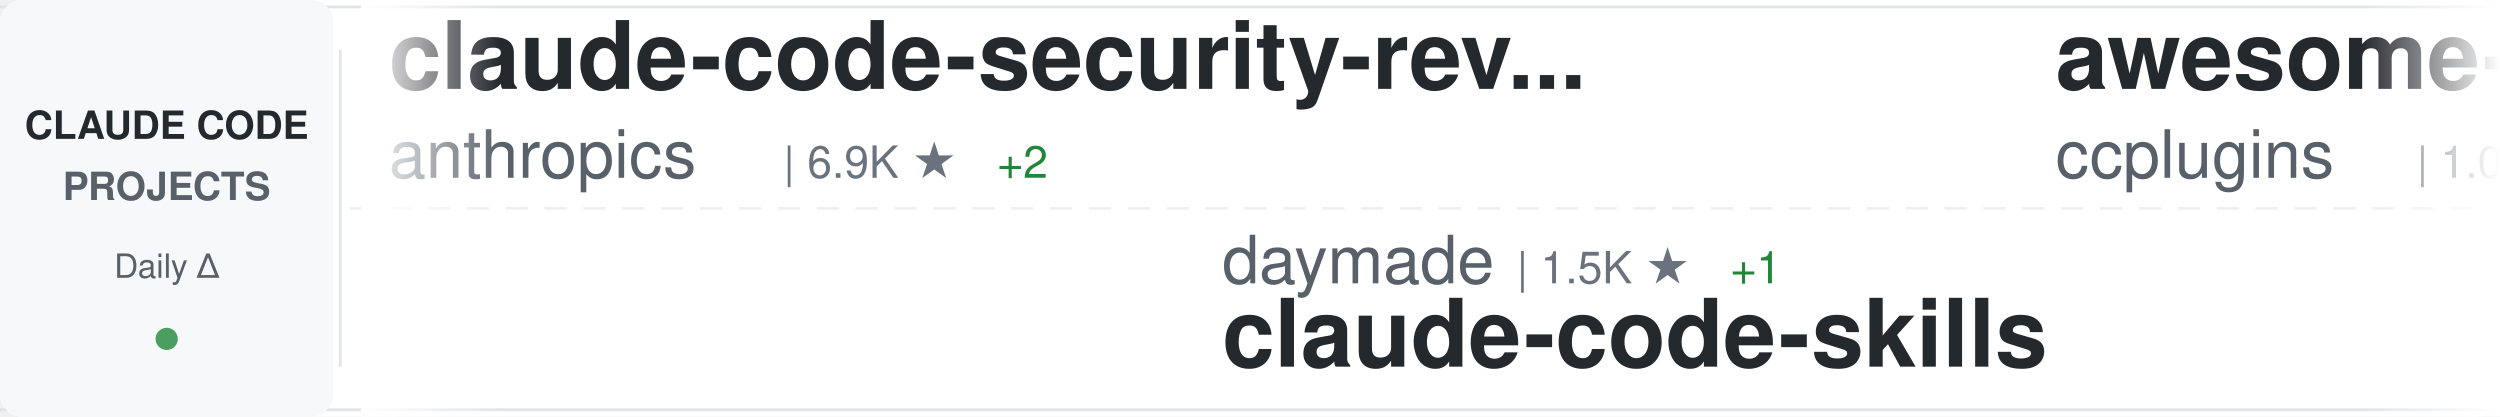
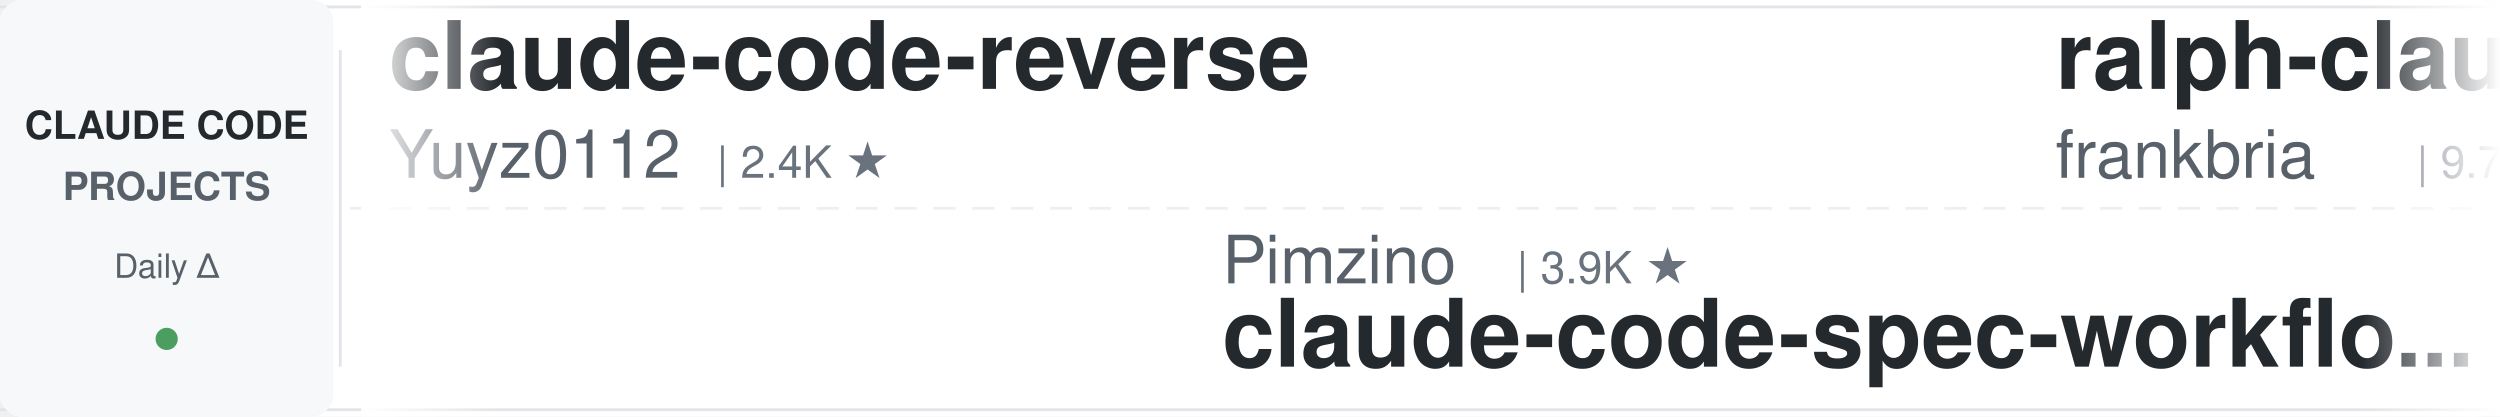
<svg xmlns="http://www.w3.org/2000/svg" width="900" height="150">
  <defs>
    <linearGradient id="awesomeLeftFade" x1="0%" y1="0%" x2="100%" y2="0%">
      <stop offset="0%" style="stop-color:#ffffff;stop-opacity:1" />
      <stop offset="100%" style="stop-color:#ffffff;stop-opacity:0" />
    </linearGradient>
    <linearGradient id="awesomeRightFade" x1="0%" y1="0%" x2="100%" y2="0%">
      <stop offset="0%" style="stop-color:#ffffff;stop-opacity:0" />
      <stop offset="100%" style="stop-color:#ffffff;stop-opacity:1" />
    </linearGradient>
  </defs>
  <rect width="900" height="150" fill="#ffffff" rx="8" />
  <rect x="0" y="2" width="900" height="1" fill="#e1e4e8" />
  <rect x="0" y="147" width="900" height="1" fill="#e1e4e8" />
  <line x1="0" y1="75" x2="900" y2="75" stroke="#e1e4e8" stroke-width="1" stroke-dasharray="8 6" opacity="0.6" />
  <rect x="0" y="0" width="120" height="150" fill="#f6f8fa" rx="8" />
  <text x="60" y="50" font-family="-apple-system, BlinkMacSystemFont, 'Segoe UI', Helvetica, Arial, sans-serif" font-size="14" font-weight="600" fill="#24292e" text-anchor="middle">CLAUDE CODE</text>
  <text x="60" y="72" font-family="-apple-system, BlinkMacSystemFont, 'Segoe UI', Helvetica, Arial, sans-serif" font-size="14" font-weight="600" fill="#586069" text-anchor="middle">PROJECTS</text>
  <text x="60" y="100" font-family="-apple-system, BlinkMacSystemFont, 'Segoe UI', Helvetica, Arial, sans-serif" font-size="12" font-weight="500" fill="#586069" text-anchor="middle">Daily Δ</text>
  <circle cx="60" cy="122" r="4" fill="#22863a" opacity="0.8" />
  <rect x="122" y="18" width="1" height="114" fill="#e1e4e8" />
  <clipPath id="awesomeTickerClip">
    <rect x="130" y="0" width="770" height="150" />
  </clipPath>
  <g clip-path="url(#awesomeTickerClip)">
    <g id="awesomeTickerItems">
      <animateTransform attributeName="transform" attributeType="XML" type="translate" from="0 0" to="-3000 0" dur="54s" repeatCount="indefinite" />
      <g transform="translate(0, 0)">
-         <text x="140" y="32" font-family="-apple-system, BlinkMacSystemFont, 'Segoe UI', Helvetica, Arial, sans-serif" font-size="34" font-weight="600" fill="#24292e">claude-code-security-rev...</text>
+         <text x="140" y="32" font-family="-apple-system, BlinkMacSystemFont, 'Segoe UI', Helvetica, Arial, sans-serif" font-size="34" font-weight="600" fill="#24292e">claude-code-reverse</text>
+         <text x="140" y="64" font-family="-apple-system, BlinkMacSystemFont, 'Segoe UI', Helvetica, Arial, sans-serif" font-size="24" font-weight="400" fill="#586069">Yuyz0112</text>
+         <text x="258" y="64" font-family="-apple-system, BlinkMacSystemFont, 'Segoe UI', Helvetica, Arial, sans-serif" font-size="16" font-weight="500" fill="#6a737d">| 2.4K ★</text>
+       </g>
+       <g transform="translate(300, 0)">
+         <text x="140" y="102" font-family="-apple-system, BlinkMacSystemFont, 'Segoe UI', Helvetica, Arial, sans-serif" font-size="24" font-weight="400" fill="#586069">Pimzino</text>
+         <text x="246" y="102" font-family="-apple-system, BlinkMacSystemFont, 'Segoe UI', Helvetica, Arial, sans-serif" font-size="16" font-weight="500" fill="#6a737d">| 3.9K ★</text>
+         <text x="140" y="132" font-family="-apple-system, BlinkMacSystemFont, 'Segoe UI', Helvetica, Arial, sans-serif" font-size="34" font-weight="600" fill="#24292e">claude-code-spec-workflo...</text>
+       </g>
+       <g transform="translate(600, 0)">
+         <text x="140" y="32" font-family="-apple-system, BlinkMacSystemFont, 'Segoe UI', Helvetica, Arial, sans-serif" font-size="34" font-weight="600" fill="#24292e">ralph-claude-code</text>
+         <text x="140" y="64" font-family="-apple-system, BlinkMacSystemFont, 'Segoe UI', Helvetica, Arial, sans-serif" font-size="24" font-weight="400" fill="#586069">frankbria</text>
+         <text x="270" y="64" font-family="-apple-system, BlinkMacSystemFont, 'Segoe UI', Helvetica, Arial, sans-serif" font-size="16" font-weight="500" fill="#6a737d">| 9.7K ★</text>
+       </g>
+       <g transform="translate(900, 0)">
+         <text x="140" y="102" font-family="-apple-system, BlinkMacSystemFont, 'Segoe UI', Helvetica, Arial, sans-serif" font-size="24" font-weight="400" fill="#586069">wesammustafa</text>
+         <text x="306" y="102" font-family="-apple-system, BlinkMacSystemFont, 'Segoe UI', Helvetica, Arial, sans-serif" font-size="16" font-weight="500" fill="#6a737d">| 3.7K ★</text>
+         <text x="383" y="102" font-family="-apple-system, BlinkMacSystemFont, 'Segoe UI', Helvetica, Arial, sans-serif" font-size="16" font-weight="500" fill="#22863a"> +3</text>
+         <text x="140" y="132" font-family="-apple-system, BlinkMacSystemFont, 'Segoe UI', Helvetica, Arial, sans-serif" font-size="34" font-weight="600" fill="#24292e">Claude-Code-Quest</text>
+       </g>
+       <g transform="translate(1200, 0)">
+         <text x="140" y="32" font-family="-apple-system, BlinkMacSystemFont, 'Segoe UI', Helvetica, Arial, sans-serif" font-size="34" font-weight="600" fill="#24292e">awesome-claude-code</text>
+         <text x="140" y="64" font-family="-apple-system, BlinkMacSystemFont, 'Segoe UI', Helvetica, Arial, sans-serif" font-size="24" font-weight="400" fill="#586069">jqueryscript</text>
+         <text x="306" y="64" font-family="-apple-system, BlinkMacSystemFont, 'Segoe UI', Helvetica, Arial, sans-serif" font-size="16" font-weight="500" fill="#6a737d">| 551 ★</text>
+       </g>
+       <g transform="translate(1500, 0)">
+         <text x="140" y="102" font-family="-apple-system, BlinkMacSystemFont, 'Segoe UI', Helvetica, Arial, sans-serif" font-size="24" font-weight="400" fill="#586069">nicedreamzapp</text>
+         <text x="318" y="102" font-family="-apple-system, BlinkMacSystemFont, 'Segoe UI', Helvetica, Arial, sans-serif" font-size="16" font-weight="500" fill="#6a737d">| 3.5K ★</text>
+         <text x="395" y="102" font-family="-apple-system, BlinkMacSystemFont, 'Segoe UI', Helvetica, Arial, sans-serif" font-size="16" font-weight="500" fill="#22863a"> +1</text>
+         <text x="140" y="132" font-family="-apple-system, BlinkMacSystemFont, 'Segoe UI', Helvetica, Arial, sans-serif" font-size="34" font-weight="600" fill="#24292e">claude-code-local</text>
+       </g>
+       <g transform="translate(1800, 0)">
+         <text x="140" y="32" font-family="-apple-system, BlinkMacSystemFont, 'Segoe UI', Helvetica, Arial, sans-serif" font-size="34" font-weight="600" fill="#24292e">claude-code-action</text>
        <text x="140" y="64" font-family="-apple-system, BlinkMacSystemFont, 'Segoe UI', Helvetica, Arial, sans-serif" font-size="24" font-weight="400" fill="#586069">anthropics</text>
-         <text x="282" y="64" font-family="-apple-system, BlinkMacSystemFont, 'Segoe UI', Helvetica, Arial, sans-serif" font-size="16" font-weight="500" fill="#6a737d">| 6.9K ★</text>
+         <text x="282" y="64" font-family="-apple-system, BlinkMacSystemFont, 'Segoe UI', Helvetica, Arial, sans-serif" font-size="16" font-weight="500" fill="#6a737d">| 9.9K ★</text>
        <text x="359" y="64" font-family="-apple-system, BlinkMacSystemFont, 'Segoe UI', Helvetica, Arial, sans-serif" font-size="16" font-weight="500" fill="#22863a"> +2</text>
      </g>
-       <g transform="translate(300, 0)">
-         <text x="140" y="102" font-family="-apple-system, BlinkMacSystemFont, 'Segoe UI', Helvetica, Arial, sans-serif" font-size="24" font-weight="400" fill="#586069">daymade</text>
-         <text x="246" y="102" font-family="-apple-system, BlinkMacSystemFont, 'Segoe UI', Helvetica, Arial, sans-serif" font-size="16" font-weight="500" fill="#6a737d">| 1.5K ★</text>
-         <text x="323" y="102" font-family="-apple-system, BlinkMacSystemFont, 'Segoe UI', Helvetica, Arial, sans-serif" font-size="16" font-weight="500" fill="#22863a"> +1</text>
-         <text x="140" y="132" font-family="-apple-system, BlinkMacSystemFont, 'Segoe UI', Helvetica, Arial, sans-serif" font-size="34" font-weight="600" fill="#24292e">claude-code-skills</text>
-       </g>
-       <g transform="translate(600, 0)">
-         <text x="140" y="32" font-family="-apple-system, BlinkMacSystemFont, 'Segoe UI', Helvetica, Arial, sans-serif" font-size="34" font-weight="600" fill="#24292e">awesome-claude-code-plug...</text>
-         <text x="140" y="64" font-family="-apple-system, BlinkMacSystemFont, 'Segoe UI', Helvetica, Arial, sans-serif" font-size="24" font-weight="400" fill="#586069">ccplugins</text>
-         <text x="270" y="64" font-family="-apple-system, BlinkMacSystemFont, 'Segoe UI', Helvetica, Arial, sans-serif" font-size="16" font-weight="500" fill="#6a737d">| 1.0K ★</text>
-       </g>
-       <g transform="translate(900, 0)">
-         <text x="140" y="102" font-family="-apple-system, BlinkMacSystemFont, 'Segoe UI', Helvetica, Arial, sans-serif" font-size="24" font-weight="400" fill="#586069">jqueryscript</text>
-         <text x="306" y="102" font-family="-apple-system, BlinkMacSystemFont, 'Segoe UI', Helvetica, Arial, sans-serif" font-size="16" font-weight="500" fill="#6a737d">| 551 ★</text>
-         <text x="374" y="102" font-family="-apple-system, BlinkMacSystemFont, 'Segoe UI', Helvetica, Arial, sans-serif" font-size="16" font-weight="500" fill="#22863a"> +1</text>
-         <text x="140" y="132" font-family="-apple-system, BlinkMacSystemFont, 'Segoe UI', Helvetica, Arial, sans-serif" font-size="34" font-weight="600" fill="#24292e">awesome-claude-code</text>
-       </g>
-       <g transform="translate(1200, 0)">
-         <text x="140" y="32" font-family="-apple-system, BlinkMacSystemFont, 'Segoe UI', Helvetica, Arial, sans-serif" font-size="34" font-weight="600" fill="#24292e">claude-code-video-toolki...</text>
-         <text x="140" y="64" font-family="-apple-system, BlinkMacSystemFont, 'Segoe UI', Helvetica, Arial, sans-serif" font-size="24" font-weight="400" fill="#586069">digitalsamba</text>
-         <text x="306" y="64" font-family="-apple-system, BlinkMacSystemFont, 'Segoe UI', Helvetica, Arial, sans-serif" font-size="16" font-weight="500" fill="#6a737d">| 2.5K ★</text>
-         <text x="383" y="64" font-family="-apple-system, BlinkMacSystemFont, 'Segoe UI', Helvetica, Arial, sans-serif" font-size="16" font-weight="500" fill="#22863a"> +2</text>
-       </g>
-       <g transform="translate(1500, 0)">
-         <text x="140" y="102" font-family="-apple-system, BlinkMacSystemFont, 'Segoe UI', Helvetica, Arial, sans-serif" font-size="24" font-weight="400" fill="#586069">shanraisshan</text>
-         <text x="306" y="102" font-family="-apple-system, BlinkMacSystemFont, 'Segoe UI', Helvetica, Arial, sans-serif" font-size="16" font-weight="500" fill="#6a737d">| 69.0K ★</text>
-         <text x="392" y="102" font-family="-apple-system, BlinkMacSystemFont, 'Segoe UI', Helvetica, Arial, sans-serif" font-size="16" font-weight="500" fill="#22863a"> +3</text>
-         <text x="140" y="132" font-family="-apple-system, BlinkMacSystemFont, 'Segoe UI', Helvetica, Arial, sans-serif" font-size="34" font-weight="600" fill="#24292e">claude-code-best-practic...</text>
-       </g>
-       <g transform="translate(1800, 0)">
-         <text x="140" y="32" font-family="-apple-system, BlinkMacSystemFont, 'Segoe UI', Helvetica, Arial, sans-serif" font-size="34" font-weight="600" fill="#24292e">edmunds-claude-code</text>
-         <text x="140" y="64" font-family="-apple-system, BlinkMacSystemFont, 'Segoe UI', Helvetica, Arial, sans-serif" font-size="24" font-weight="400" fill="#586069">edmund-io</text>
-         <text x="270" y="64" font-family="-apple-system, BlinkMacSystemFont, 'Segoe UI', Helvetica, Arial, sans-serif" font-size="16" font-weight="500" fill="#6a737d">| 1.5K ★</text>
-       </g>
      <g transform="translate(2100, 0)">
-         <text x="140" y="102" font-family="-apple-system, BlinkMacSystemFont, 'Segoe UI', Helvetica, Arial, sans-serif" font-size="24" font-weight="400" fill="#586069">WorldFlowAI</text>
-         <text x="294" y="102" font-family="-apple-system, BlinkMacSystemFont, 'Segoe UI', Helvetica, Arial, sans-serif" font-size="16" font-weight="500" fill="#6a737d">| 6.3K ★</text>
-         <text x="140" y="132" font-family="-apple-system, BlinkMacSystemFont, 'Segoe UI', Helvetica, Arial, sans-serif" font-size="34" font-weight="600" fill="#24292e">everything-claude-code</text>
+         <text x="140" y="102" font-family="-apple-system, BlinkMacSystemFont, 'Segoe UI', Helvetica, Arial, sans-serif" font-size="24" font-weight="400" fill="#586069">ChrisWiles</text>
+         <text x="282" y="102" font-family="-apple-system, BlinkMacSystemFont, 'Segoe UI', Helvetica, Arial, sans-serif" font-size="16" font-weight="500" fill="#6a737d">| 6.1K ★</text>
+         <text x="359" y="102" font-family="-apple-system, BlinkMacSystemFont, 'Segoe UI', Helvetica, Arial, sans-serif" font-size="16" font-weight="500" fill="#22863a"> +1</text>
+         <text x="140" y="132" font-family="-apple-system, BlinkMacSystemFont, 'Segoe UI', Helvetica, Arial, sans-serif" font-size="34" font-weight="600" fill="#24292e">claude-code-showcase</text>
      </g>
      <g transform="translate(2400, 0)">
-         <text x="140" y="32" font-family="-apple-system, BlinkMacSystemFont, 'Segoe UI', Helvetica, Arial, sans-serif" font-size="34" font-weight="600" fill="#24292e">claude-code-engineering</text>
-         <text x="140" y="64" font-family="-apple-system, BlinkMacSystemFont, 'Segoe UI', Helvetica, Arial, sans-serif" font-size="24" font-weight="400" fill="#586069">huangjia2019</text>
-         <text x="306" y="64" font-family="-apple-system, BlinkMacSystemFont, 'Segoe UI', Helvetica, Arial, sans-serif" font-size="16" font-weight="500" fill="#6a737d">| 1.2K ★</text>
-         <text x="383" y="64" font-family="-apple-system, BlinkMacSystemFont, 'Segoe UI', Helvetica, Arial, sans-serif" font-size="16" font-weight="500" fill="#22863a"> +1</text>
+         <text x="140" y="32" font-family="-apple-system, BlinkMacSystemFont, 'Segoe UI', Helvetica, Arial, sans-serif" font-size="34" font-weight="600" fill="#24292e">Open-ClaudeCode</text>
+         <text x="140" y="64" font-family="-apple-system, BlinkMacSystemFont, 'Segoe UI', Helvetica, Arial, sans-serif" font-size="24" font-weight="400" fill="#586069">LING71671</text>
+         <text x="270" y="64" font-family="-apple-system, BlinkMacSystemFont, 'Segoe UI', Helvetica, Arial, sans-serif" font-size="16" font-weight="500" fill="#6a737d">| 988 ★</text>
      </g>
      <g transform="translate(2700, 0)">
-         <text x="140" y="102" font-family="-apple-system, BlinkMacSystemFont, 'Segoe UI', Helvetica, Arial, sans-serif" font-size="24" font-weight="400" fill="#586069">ponponon</text>
-         <text x="258" y="102" font-family="-apple-system, BlinkMacSystemFont, 'Segoe UI', Helvetica, Arial, sans-serif" font-size="16" font-weight="500" fill="#6a737d">| 2.3K ★</text>
-         <text x="140" y="132" font-family="-apple-system, BlinkMacSystemFont, 'Segoe UI', Helvetica, Arial, sans-serif" font-size="34" font-weight="600" fill="#24292e">claude_code_src</text>
+         <text x="140" y="102" font-family="-apple-system, BlinkMacSystemFont, 'Segoe UI', Helvetica, Arial, sans-serif" font-size="24" font-weight="400" fill="#586069">Windy3f3f3f3f</text>
+         <text x="318" y="102" font-family="-apple-system, BlinkMacSystemFont, 'Segoe UI', Helvetica, Arial, sans-serif" font-size="16" font-weight="500" fill="#6a737d">| 3.8K ★</text>
+         <text x="395" y="102" font-family="-apple-system, BlinkMacSystemFont, 'Segoe UI', Helvetica, Arial, sans-serif" font-size="16" font-weight="500" fill="#22863a"> +2</text>
+         <text x="140" y="132" font-family="-apple-system, BlinkMacSystemFont, 'Segoe UI', Helvetica, Arial, sans-serif" font-size="34" font-weight="600" fill="#24292e">how-claude-code-works</text>
      </g>
      <g transform="translate(3000, 0)">
-         <text x="140" y="32" font-family="-apple-system, BlinkMacSystemFont, 'Segoe UI', Helvetica, Arial, sans-serif" font-size="34" font-weight="600" fill="#24292e">claude-code-security-rev...</text>
-         <text x="140" y="64" font-family="-apple-system, BlinkMacSystemFont, 'Segoe UI', Helvetica, Arial, sans-serif" font-size="24" font-weight="400" fill="#586069">anthropics</text>
-         <text x="282" y="64" font-family="-apple-system, BlinkMacSystemFont, 'Segoe UI', Helvetica, Arial, sans-serif" font-size="16" font-weight="500" fill="#6a737d">| 6.9K ★</text>
-         <text x="359" y="64" font-family="-apple-system, BlinkMacSystemFont, 'Segoe UI', Helvetica, Arial, sans-serif" font-size="16" font-weight="500" fill="#22863a"> +2</text>
+         <text x="140" y="32" font-family="-apple-system, BlinkMacSystemFont, 'Segoe UI', Helvetica, Arial, sans-serif" font-size="34" font-weight="600" fill="#24292e">claude-code-reverse</text>
+         <text x="140" y="64" font-family="-apple-system, BlinkMacSystemFont, 'Segoe UI', Helvetica, Arial, sans-serif" font-size="24" font-weight="400" fill="#586069">Yuyz0112</text>
+         <text x="258" y="64" font-family="-apple-system, BlinkMacSystemFont, 'Segoe UI', Helvetica, Arial, sans-serif" font-size="16" font-weight="500" fill="#6a737d">| 2.4K ★</text>
      </g>
      <g transform="translate(3300, 0)">
-         <text x="140" y="102" font-family="-apple-system, BlinkMacSystemFont, 'Segoe UI', Helvetica, Arial, sans-serif" font-size="24" font-weight="400" fill="#586069">daymade</text>
-         <text x="246" y="102" font-family="-apple-system, BlinkMacSystemFont, 'Segoe UI', Helvetica, Arial, sans-serif" font-size="16" font-weight="500" fill="#6a737d">| 1.5K ★</text>
-         <text x="323" y="102" font-family="-apple-system, BlinkMacSystemFont, 'Segoe UI', Helvetica, Arial, sans-serif" font-size="16" font-weight="500" fill="#22863a"> +1</text>
-         <text x="140" y="132" font-family="-apple-system, BlinkMacSystemFont, 'Segoe UI', Helvetica, Arial, sans-serif" font-size="34" font-weight="600" fill="#24292e">claude-code-skills</text>
+         <text x="140" y="102" font-family="-apple-system, BlinkMacSystemFont, 'Segoe UI', Helvetica, Arial, sans-serif" font-size="24" font-weight="400" fill="#586069">Pimzino</text>
+         <text x="246" y="102" font-family="-apple-system, BlinkMacSystemFont, 'Segoe UI', Helvetica, Arial, sans-serif" font-size="16" font-weight="500" fill="#6a737d">| 3.9K ★</text>
+         <text x="140" y="132" font-family="-apple-system, BlinkMacSystemFont, 'Segoe UI', Helvetica, Arial, sans-serif" font-size="34" font-weight="600" fill="#24292e">claude-code-spec-workflo...</text>
      </g>
      <g transform="translate(3600, 0)">
-         <text x="140" y="32" font-family="-apple-system, BlinkMacSystemFont, 'Segoe UI', Helvetica, Arial, sans-serif" font-size="34" font-weight="600" fill="#24292e">awesome-claude-code-plug...</text>
-         <text x="140" y="64" font-family="-apple-system, BlinkMacSystemFont, 'Segoe UI', Helvetica, Arial, sans-serif" font-size="24" font-weight="400" fill="#586069">ccplugins</text>
-         <text x="270" y="64" font-family="-apple-system, BlinkMacSystemFont, 'Segoe UI', Helvetica, Arial, sans-serif" font-size="16" font-weight="500" fill="#6a737d">| 1.0K ★</text>
+         <text x="140" y="32" font-family="-apple-system, BlinkMacSystemFont, 'Segoe UI', Helvetica, Arial, sans-serif" font-size="34" font-weight="600" fill="#24292e">ralph-claude-code</text>
+         <text x="140" y="64" font-family="-apple-system, BlinkMacSystemFont, 'Segoe UI', Helvetica, Arial, sans-serif" font-size="24" font-weight="400" fill="#586069">frankbria</text>
+         <text x="270" y="64" font-family="-apple-system, BlinkMacSystemFont, 'Segoe UI', Helvetica, Arial, sans-serif" font-size="16" font-weight="500" fill="#6a737d">| 9.7K ★</text>
      </g>
      <g transform="translate(3900, 0)">
-         <text x="140" y="102" font-family="-apple-system, BlinkMacSystemFont, 'Segoe UI', Helvetica, Arial, sans-serif" font-size="24" font-weight="400" fill="#586069">jqueryscript</text>
-         <text x="306" y="102" font-family="-apple-system, BlinkMacSystemFont, 'Segoe UI', Helvetica, Arial, sans-serif" font-size="16" font-weight="500" fill="#6a737d">| 551 ★</text>
-         <text x="374" y="102" font-family="-apple-system, BlinkMacSystemFont, 'Segoe UI', Helvetica, Arial, sans-serif" font-size="16" font-weight="500" fill="#22863a"> +1</text>
-         <text x="140" y="132" font-family="-apple-system, BlinkMacSystemFont, 'Segoe UI', Helvetica, Arial, sans-serif" font-size="34" font-weight="600" fill="#24292e">awesome-claude-code</text>
+         <text x="140" y="102" font-family="-apple-system, BlinkMacSystemFont, 'Segoe UI', Helvetica, Arial, sans-serif" font-size="24" font-weight="400" fill="#586069">wesammustafa</text>
+         <text x="306" y="102" font-family="-apple-system, BlinkMacSystemFont, 'Segoe UI', Helvetica, Arial, sans-serif" font-size="16" font-weight="500" fill="#6a737d">| 3.7K ★</text>
+         <text x="383" y="102" font-family="-apple-system, BlinkMacSystemFont, 'Segoe UI', Helvetica, Arial, sans-serif" font-size="16" font-weight="500" fill="#22863a"> +3</text>
+         <text x="140" y="132" font-family="-apple-system, BlinkMacSystemFont, 'Segoe UI', Helvetica, Arial, sans-serif" font-size="34" font-weight="600" fill="#24292e">Claude-Code-Quest</text>
      </g>
    </g>
  </g>
  <rect x="130" y="0" width="50" height="150" fill="url(#awesomeLeftFade)" />
  <rect x="850" y="0" width="50" height="150" fill="url(#awesomeRightFade)" />
</svg>
